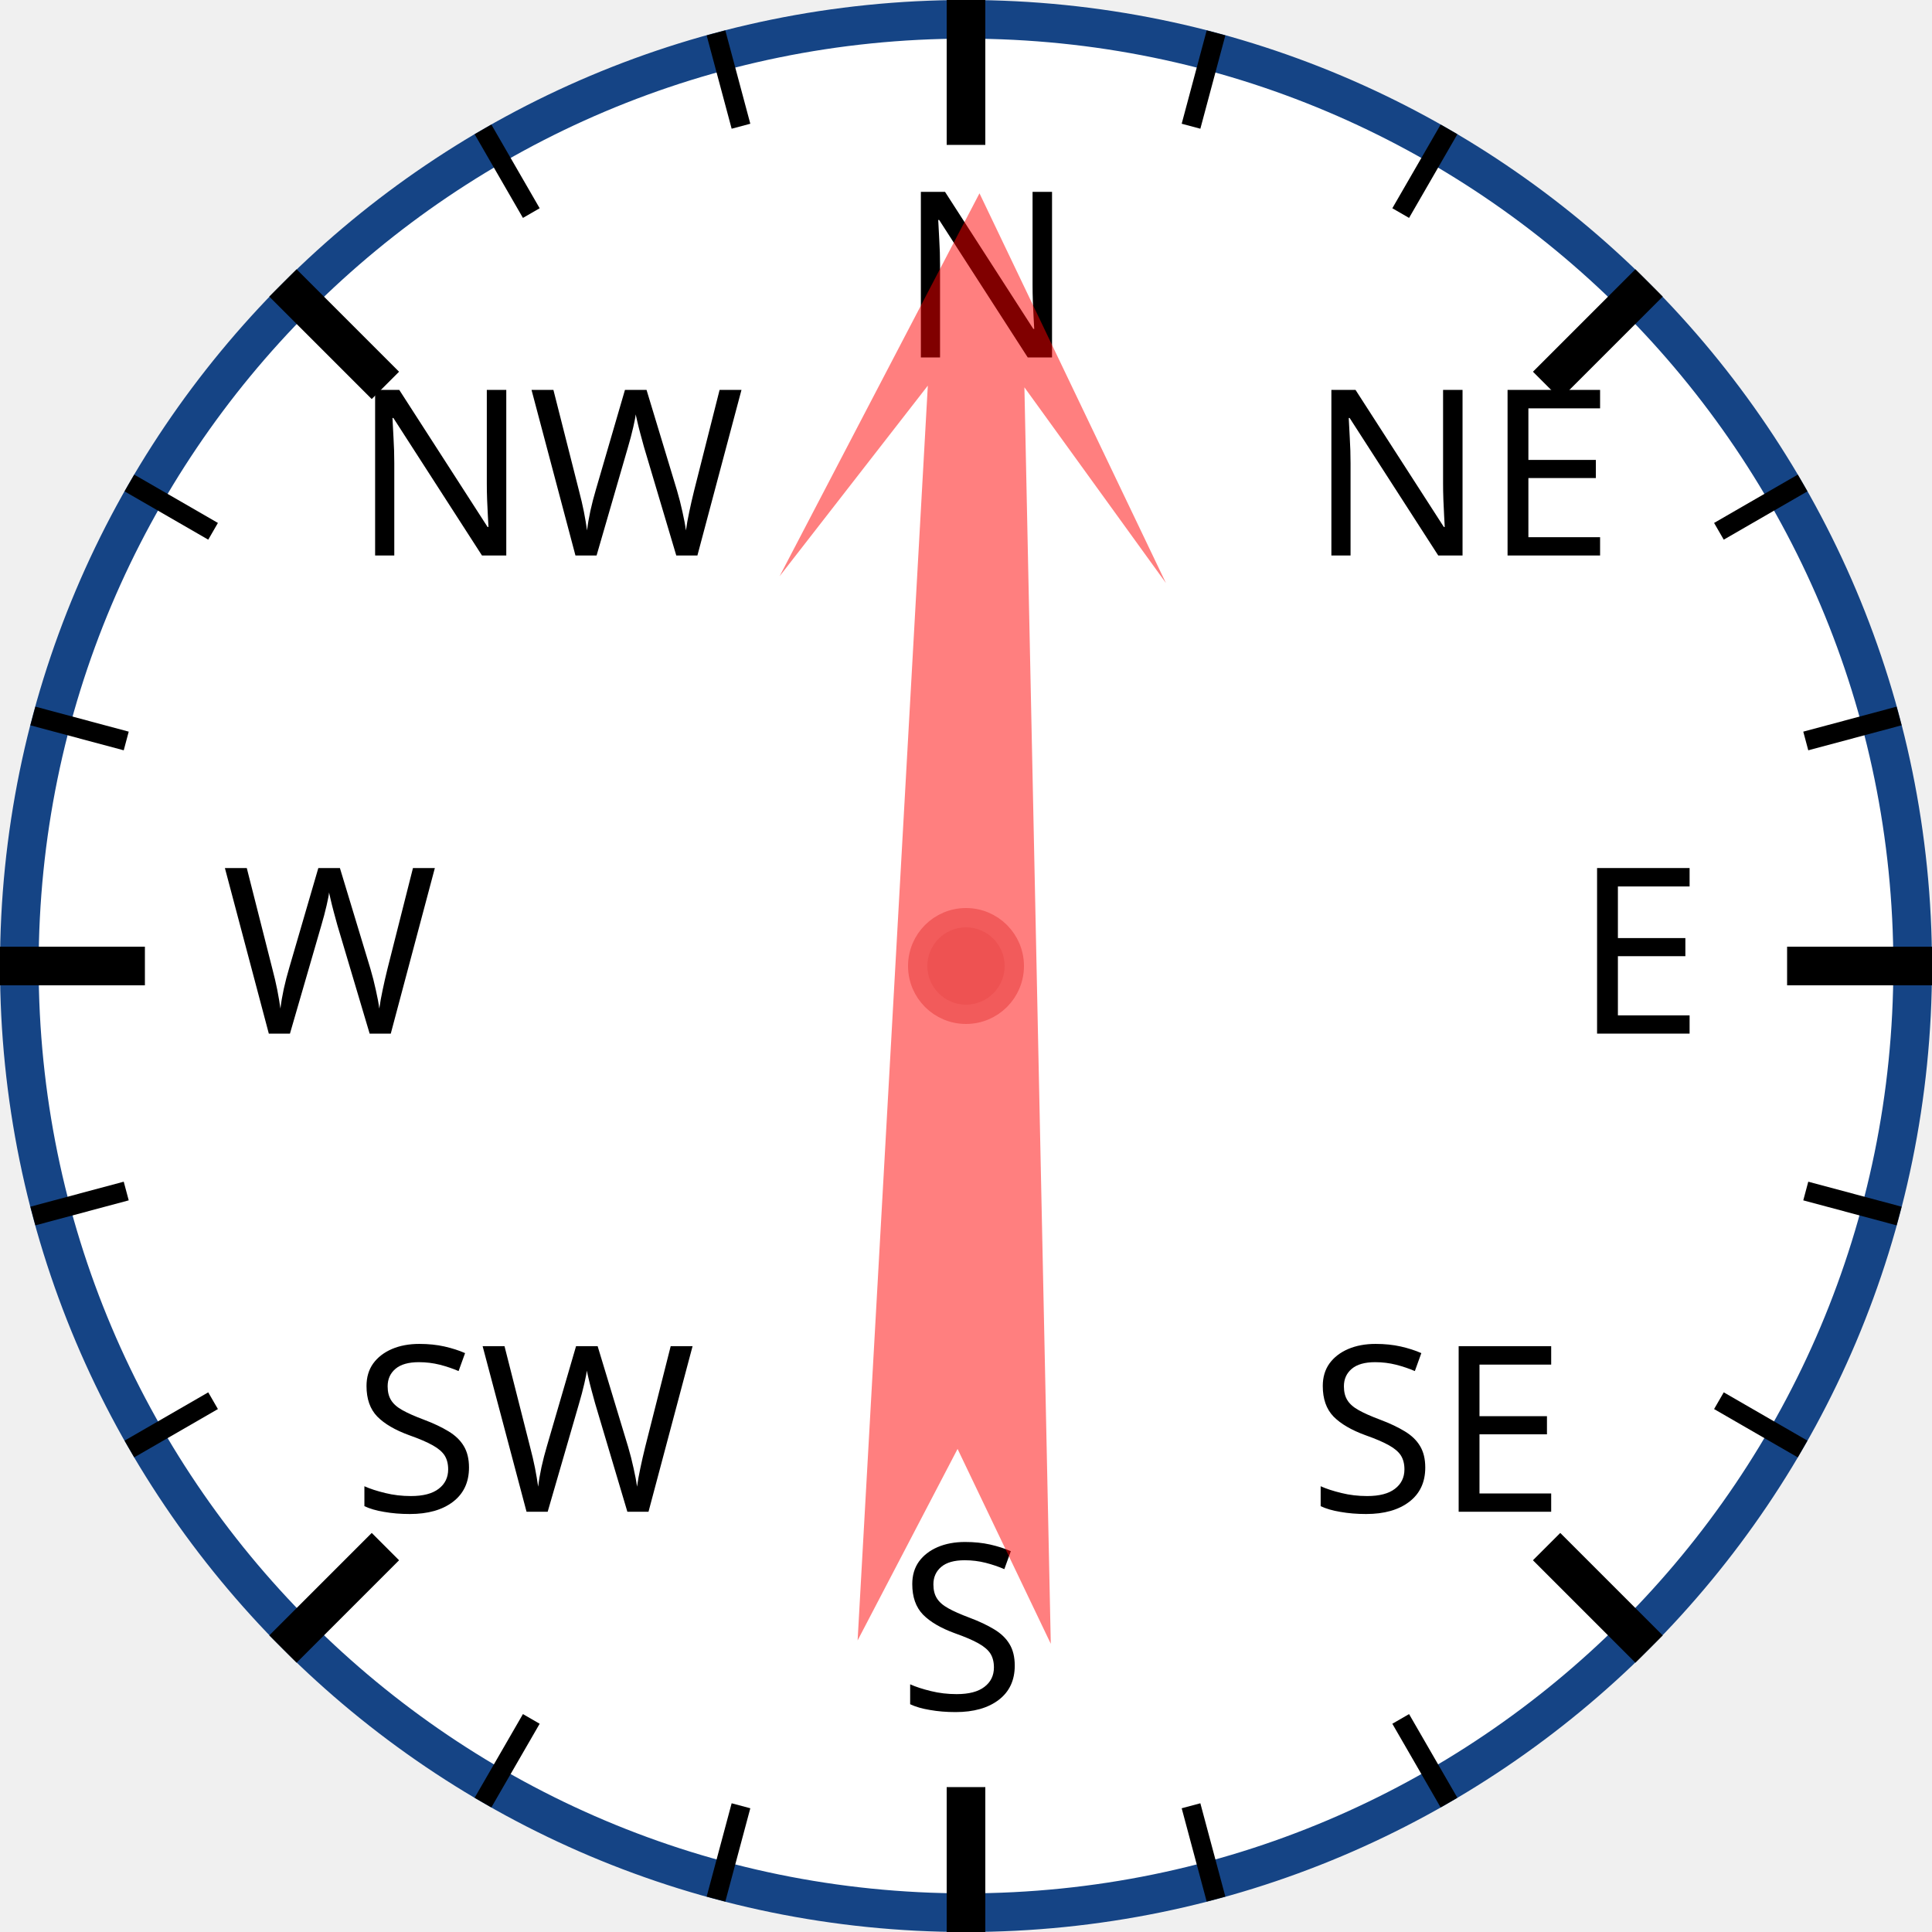
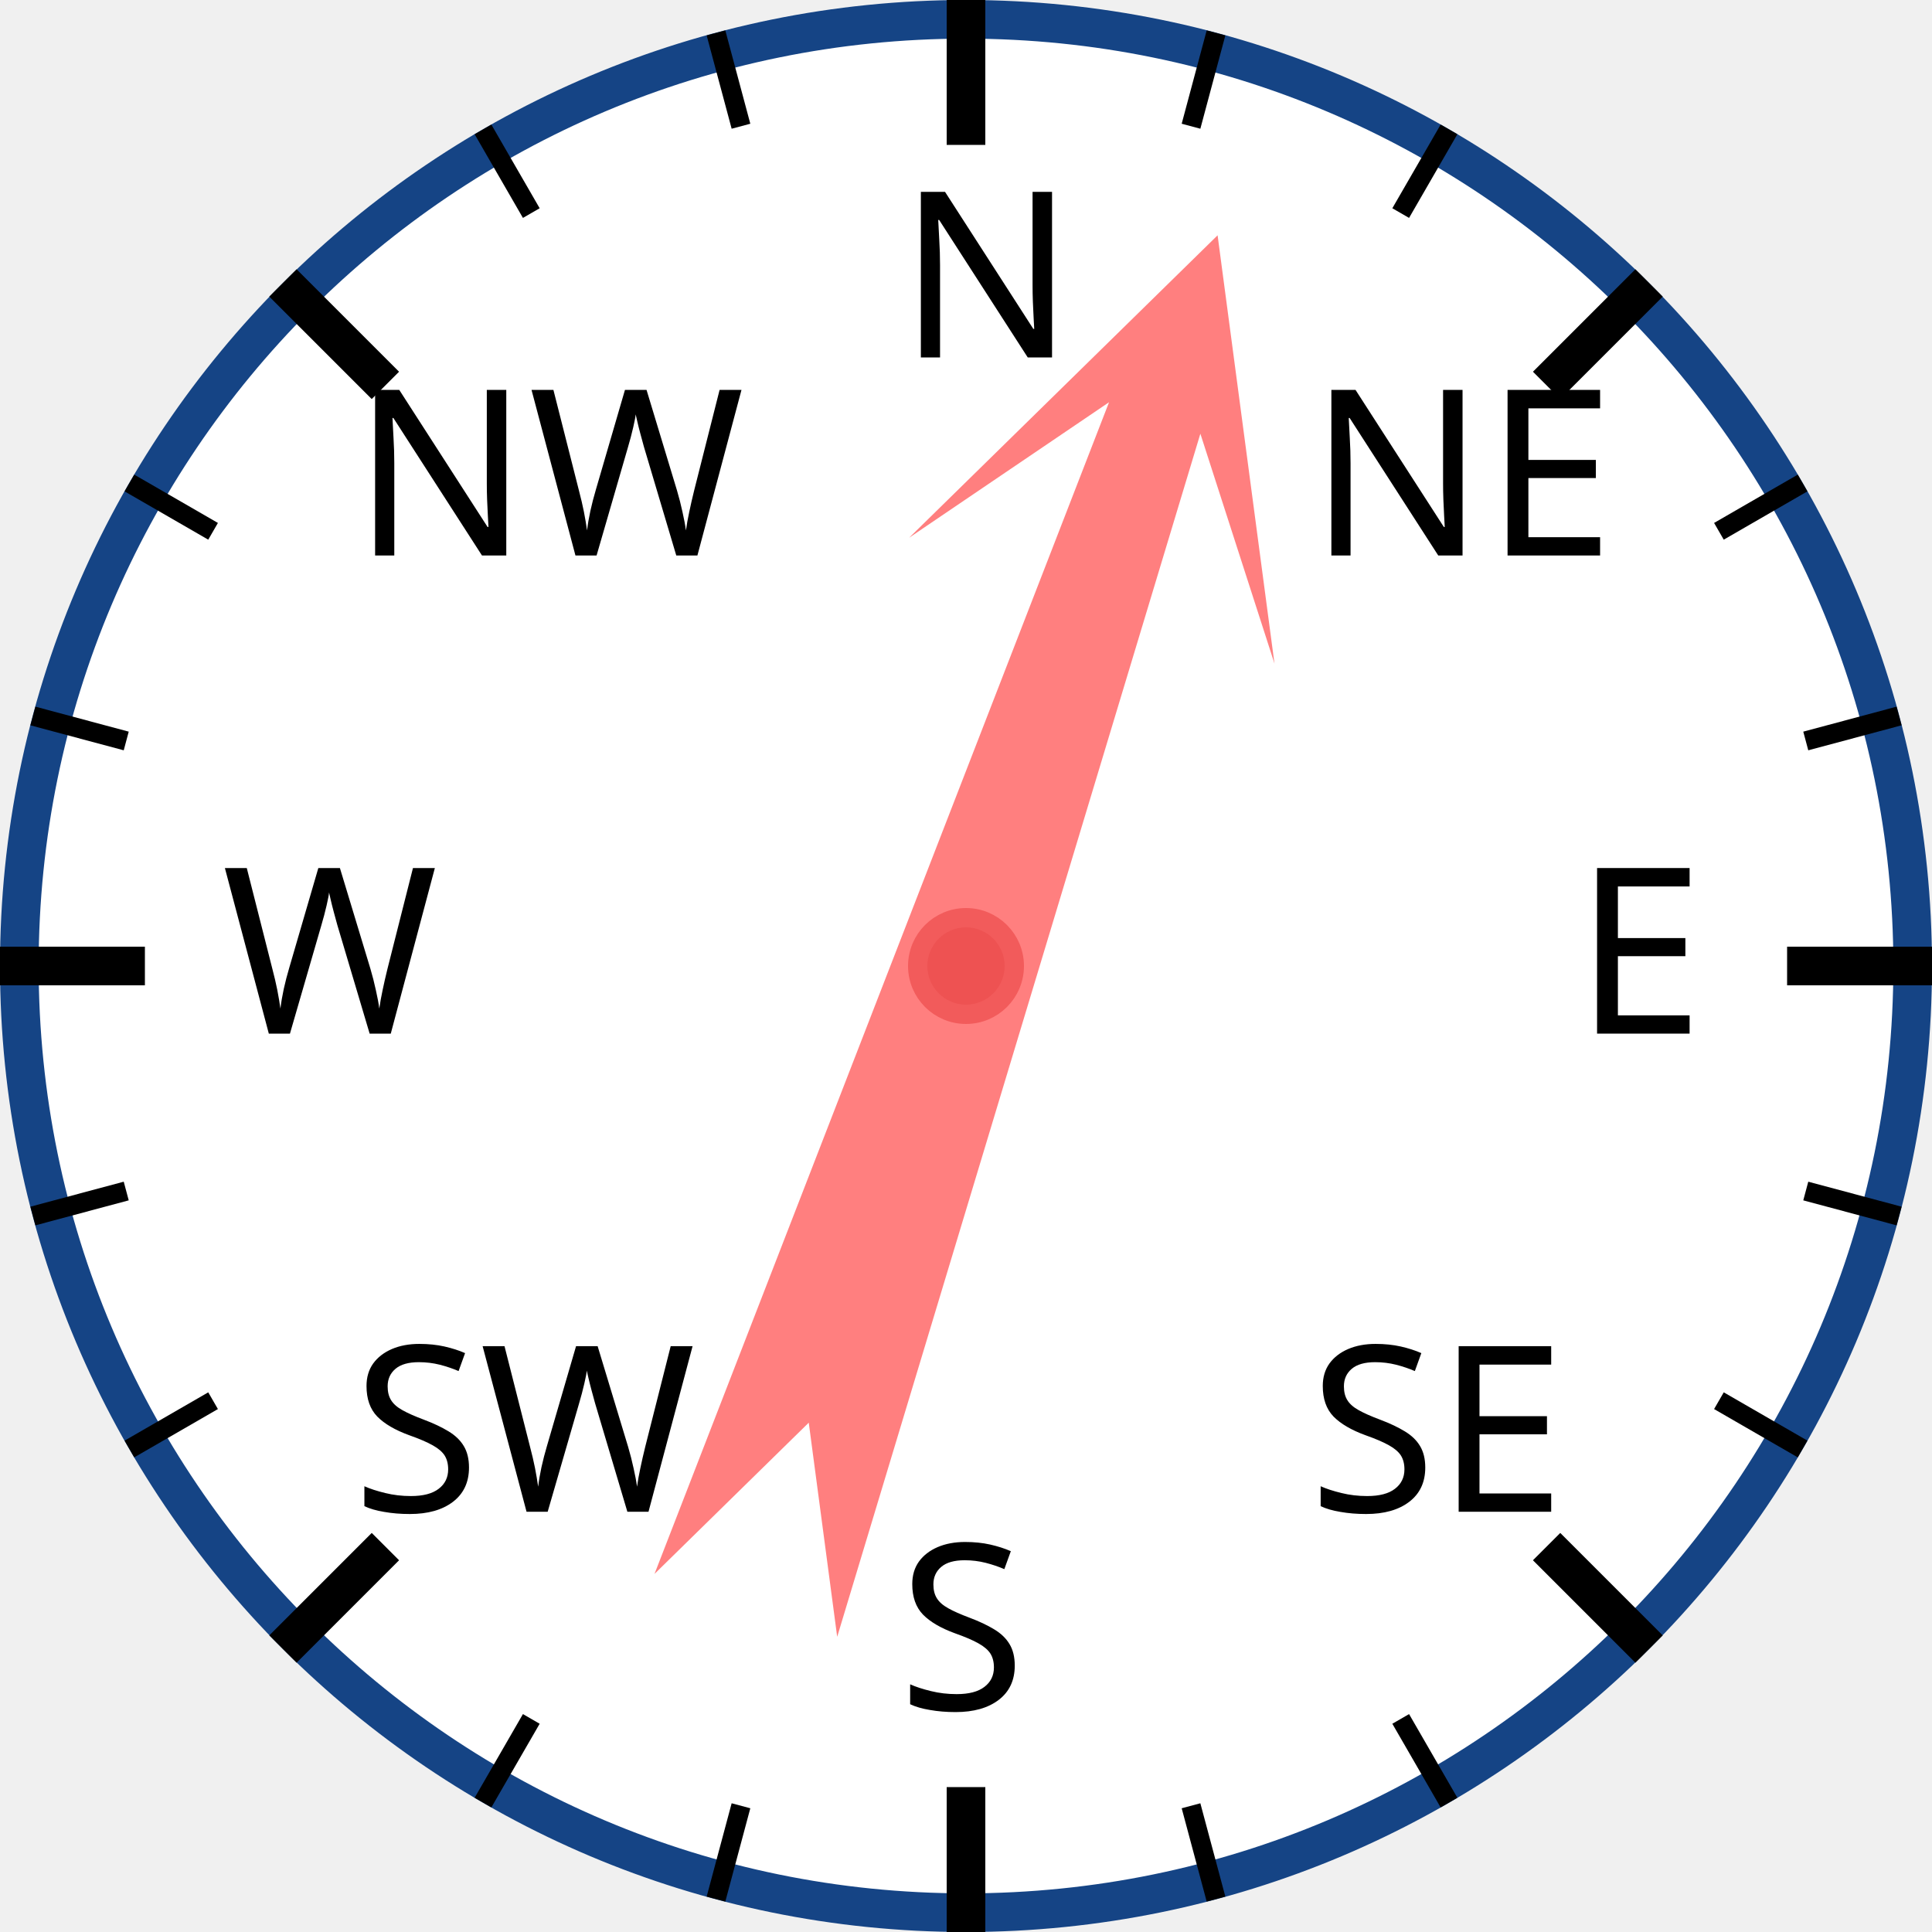
<svg xmlns="http://www.w3.org/2000/svg" width="120px" height="120px" viewBox="0 0 200 200">
  <circle cx="100" cy="100" r="98" style="fill: white; stroke: #154485; stroke-width: 4;" />
  <text x="93.0" y="37.0" style="font-family: sans-serif; font-size: 18pt;">N</text>
  <line x1="100.0" y1="0.0" x2="100.0" y2="15.0" style="stroke: black; stroke-width: 4;" />
  <line x1="74.118" y1="3.407" x2="76.706" y2="13.067" style="stroke: black; stroke-width: 2;" />
  <line x1="50" y1="13.397" x2="55" y2="22.058" style="stroke: black; stroke-width: 2;" />
  <text x="36.503" y="57.503" style="font-family: sans-serif; font-size: 18pt;">NW</text>
  <line x1="29.289" y1="29.289" x2="39.896" y2="39.896" style="stroke: black; stroke-width: 4;" />
  <line x1="13.397" y1="50" x2="22.058" y2="55" style="stroke: black; stroke-width: 2;" />
  <line x1="3.407" y1="74.118" x2="13.067" y2="76.706" style="stroke: black; stroke-width: 2;" />
  <text x="23.0" y="107.0" style="font-family: sans-serif; font-size: 18pt;">W</text>
  <line x1="0.0" y1="100.0" x2="15.0" y2="100.0" style="stroke: black; stroke-width: 4;" />
  <line x1="3.407" y1="125.882" x2="13.067" y2="123.294" style="stroke: black; stroke-width: 2;" />
  <line x1="13.397" y1="150" x2="22.058" y2="145" style="stroke: black; stroke-width: 2;" />
  <text x="36.503" y="156.497" style="font-family: sans-serif; font-size: 18pt;">SW</text>
  <line x1="29.289" y1="170.711" x2="39.896" y2="160.104" style="stroke: black; stroke-width: 4;" />
  <line x1="50" y1="186.603" x2="55" y2="177.942" style="stroke: black; stroke-width: 2;" />
  <line x1="74.118" y1="196.593" x2="76.706" y2="186.933" style="stroke: black; stroke-width: 2;" />
  <text x="93" y="177.0" style="font-family: sans-serif; font-size: 18pt;">S</text>
  <line x1="100" y1="200.0" x2="100" y2="185.0" style="stroke: black; stroke-width: 4;" />
  <line x1="125.882" y1="196.593" x2="123.294" y2="186.933" style="stroke: black; stroke-width: 2;" />
  <line x1="150.0" y1="186.603" x2="145.0" y2="177.942" style="stroke: black; stroke-width: 2;" />
  <text x="135.497" y="156.497" style="font-family: sans-serif; font-size: 18pt;">SE</text>
  <line x1="170.711" y1="170.711" x2="160.104" y2="160.104" style="stroke: black; stroke-width: 4;" />
  <line x1="186.603" y1="150" x2="177.942" y2="145" style="stroke: black; stroke-width: 2;" />
  <line x1="196.593" y1="125.882" x2="186.933" y2="123.294" style="stroke: black; stroke-width: 2;" />
  <text x="163.0" y="107" style="font-family: sans-serif; font-size: 18pt;">E</text>
  <line x1="200.0" y1="100" x2="185.0" y2="100" style="stroke: black; stroke-width: 4;" />
  <line x1="196.593" y1="74.118" x2="186.933" y2="76.706" style="stroke: black; stroke-width: 2;" />
  <line x1="186.603" y1="50" x2="177.942" y2="55" style="stroke: black; stroke-width: 2;" />
  <text x="135.497" y="57.503" style="font-family: sans-serif; font-size: 18pt;">NE</text>
  <line x1="170.711" y1="29.289" x2="160.104" y2="39.896" style="stroke: black; stroke-width: 4;" />
  <line x1="150" y1="13.397" x2="145" y2="22.058" style="stroke: black; stroke-width: 2;" />
  <line x1="125.882" y1="3.407" x2="123.294" y2="13.067" style="stroke: black; stroke-width: 2;" />
-   <polygon points="100 20 120 60 105 40 110 170 100 150 90 170 95 40 80 60" style="fill: red; fill-opacity: 0.5;" transform="rotate(1,100,100)" />
+   <polygon points="100 20 120 60 105 40 110 170 100 150 90 170 95 40 80 60" style="fill: red; fill-opacity: 0.5;" transform="rotate(19,100,100)" />
  <circle cx="100" cy="100" r="5" style="fill: #EE5252; stroke: #F25B5B; stroke-width: 2;" />
</svg>
